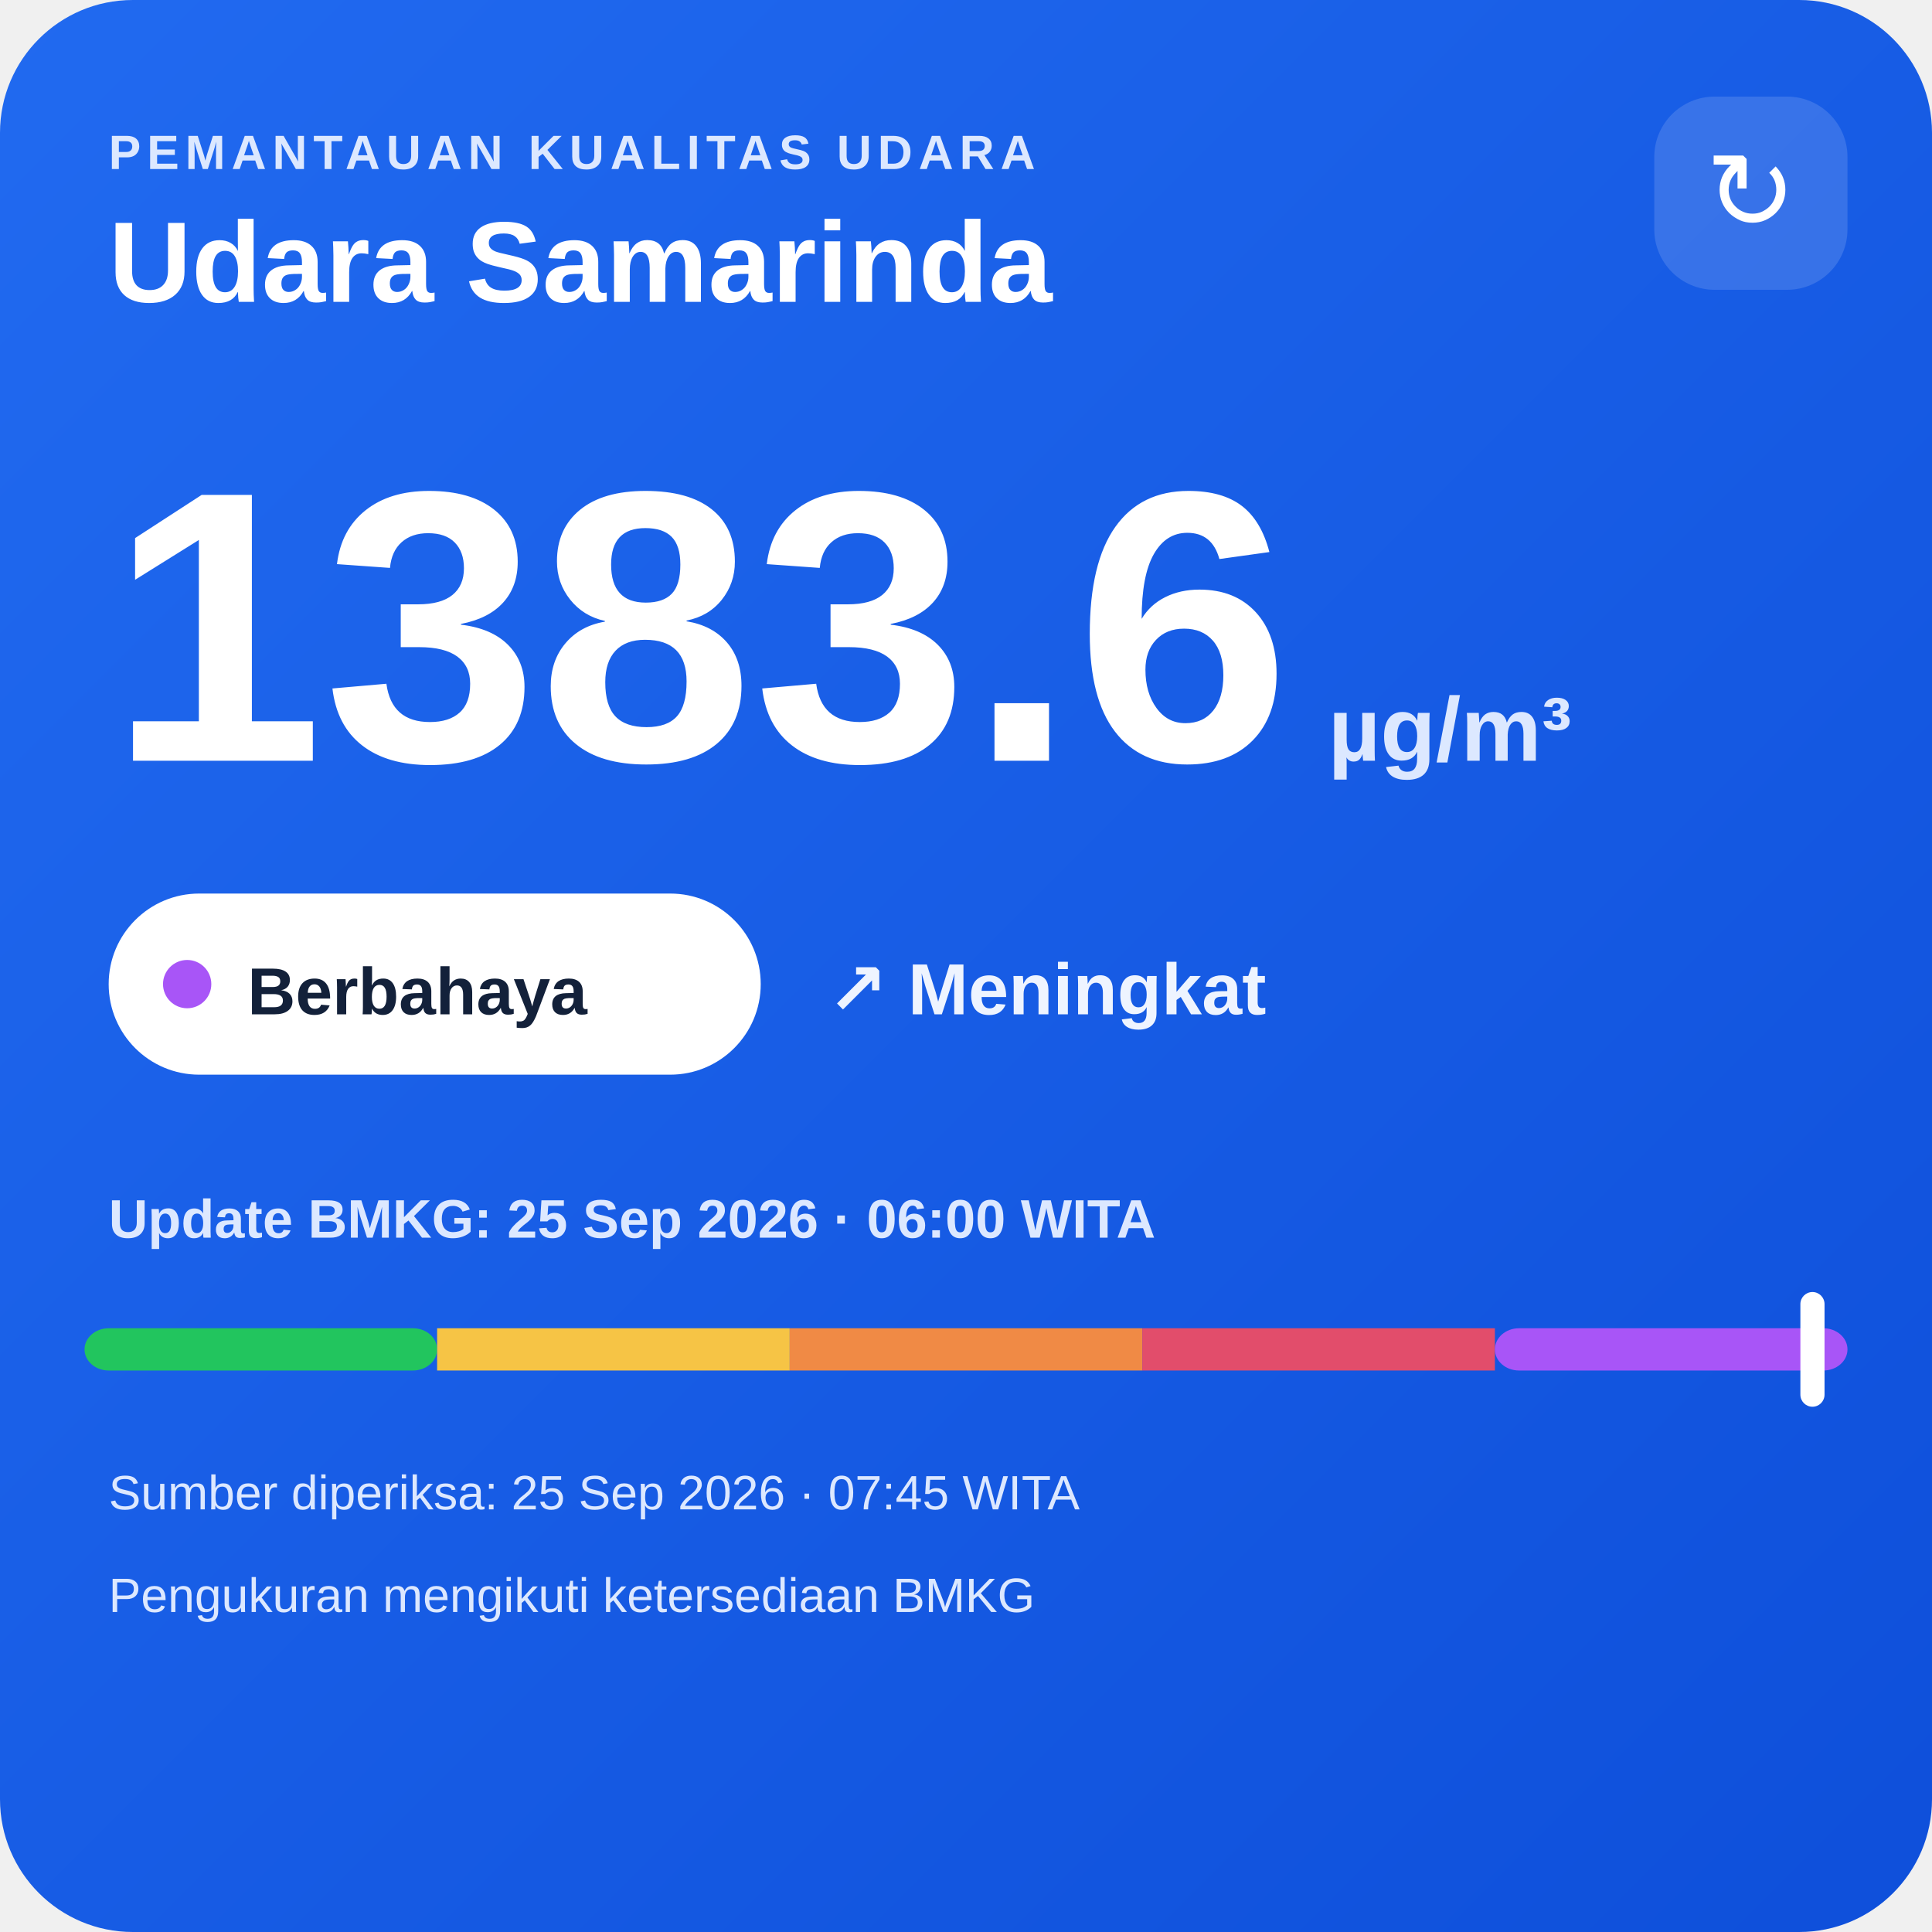
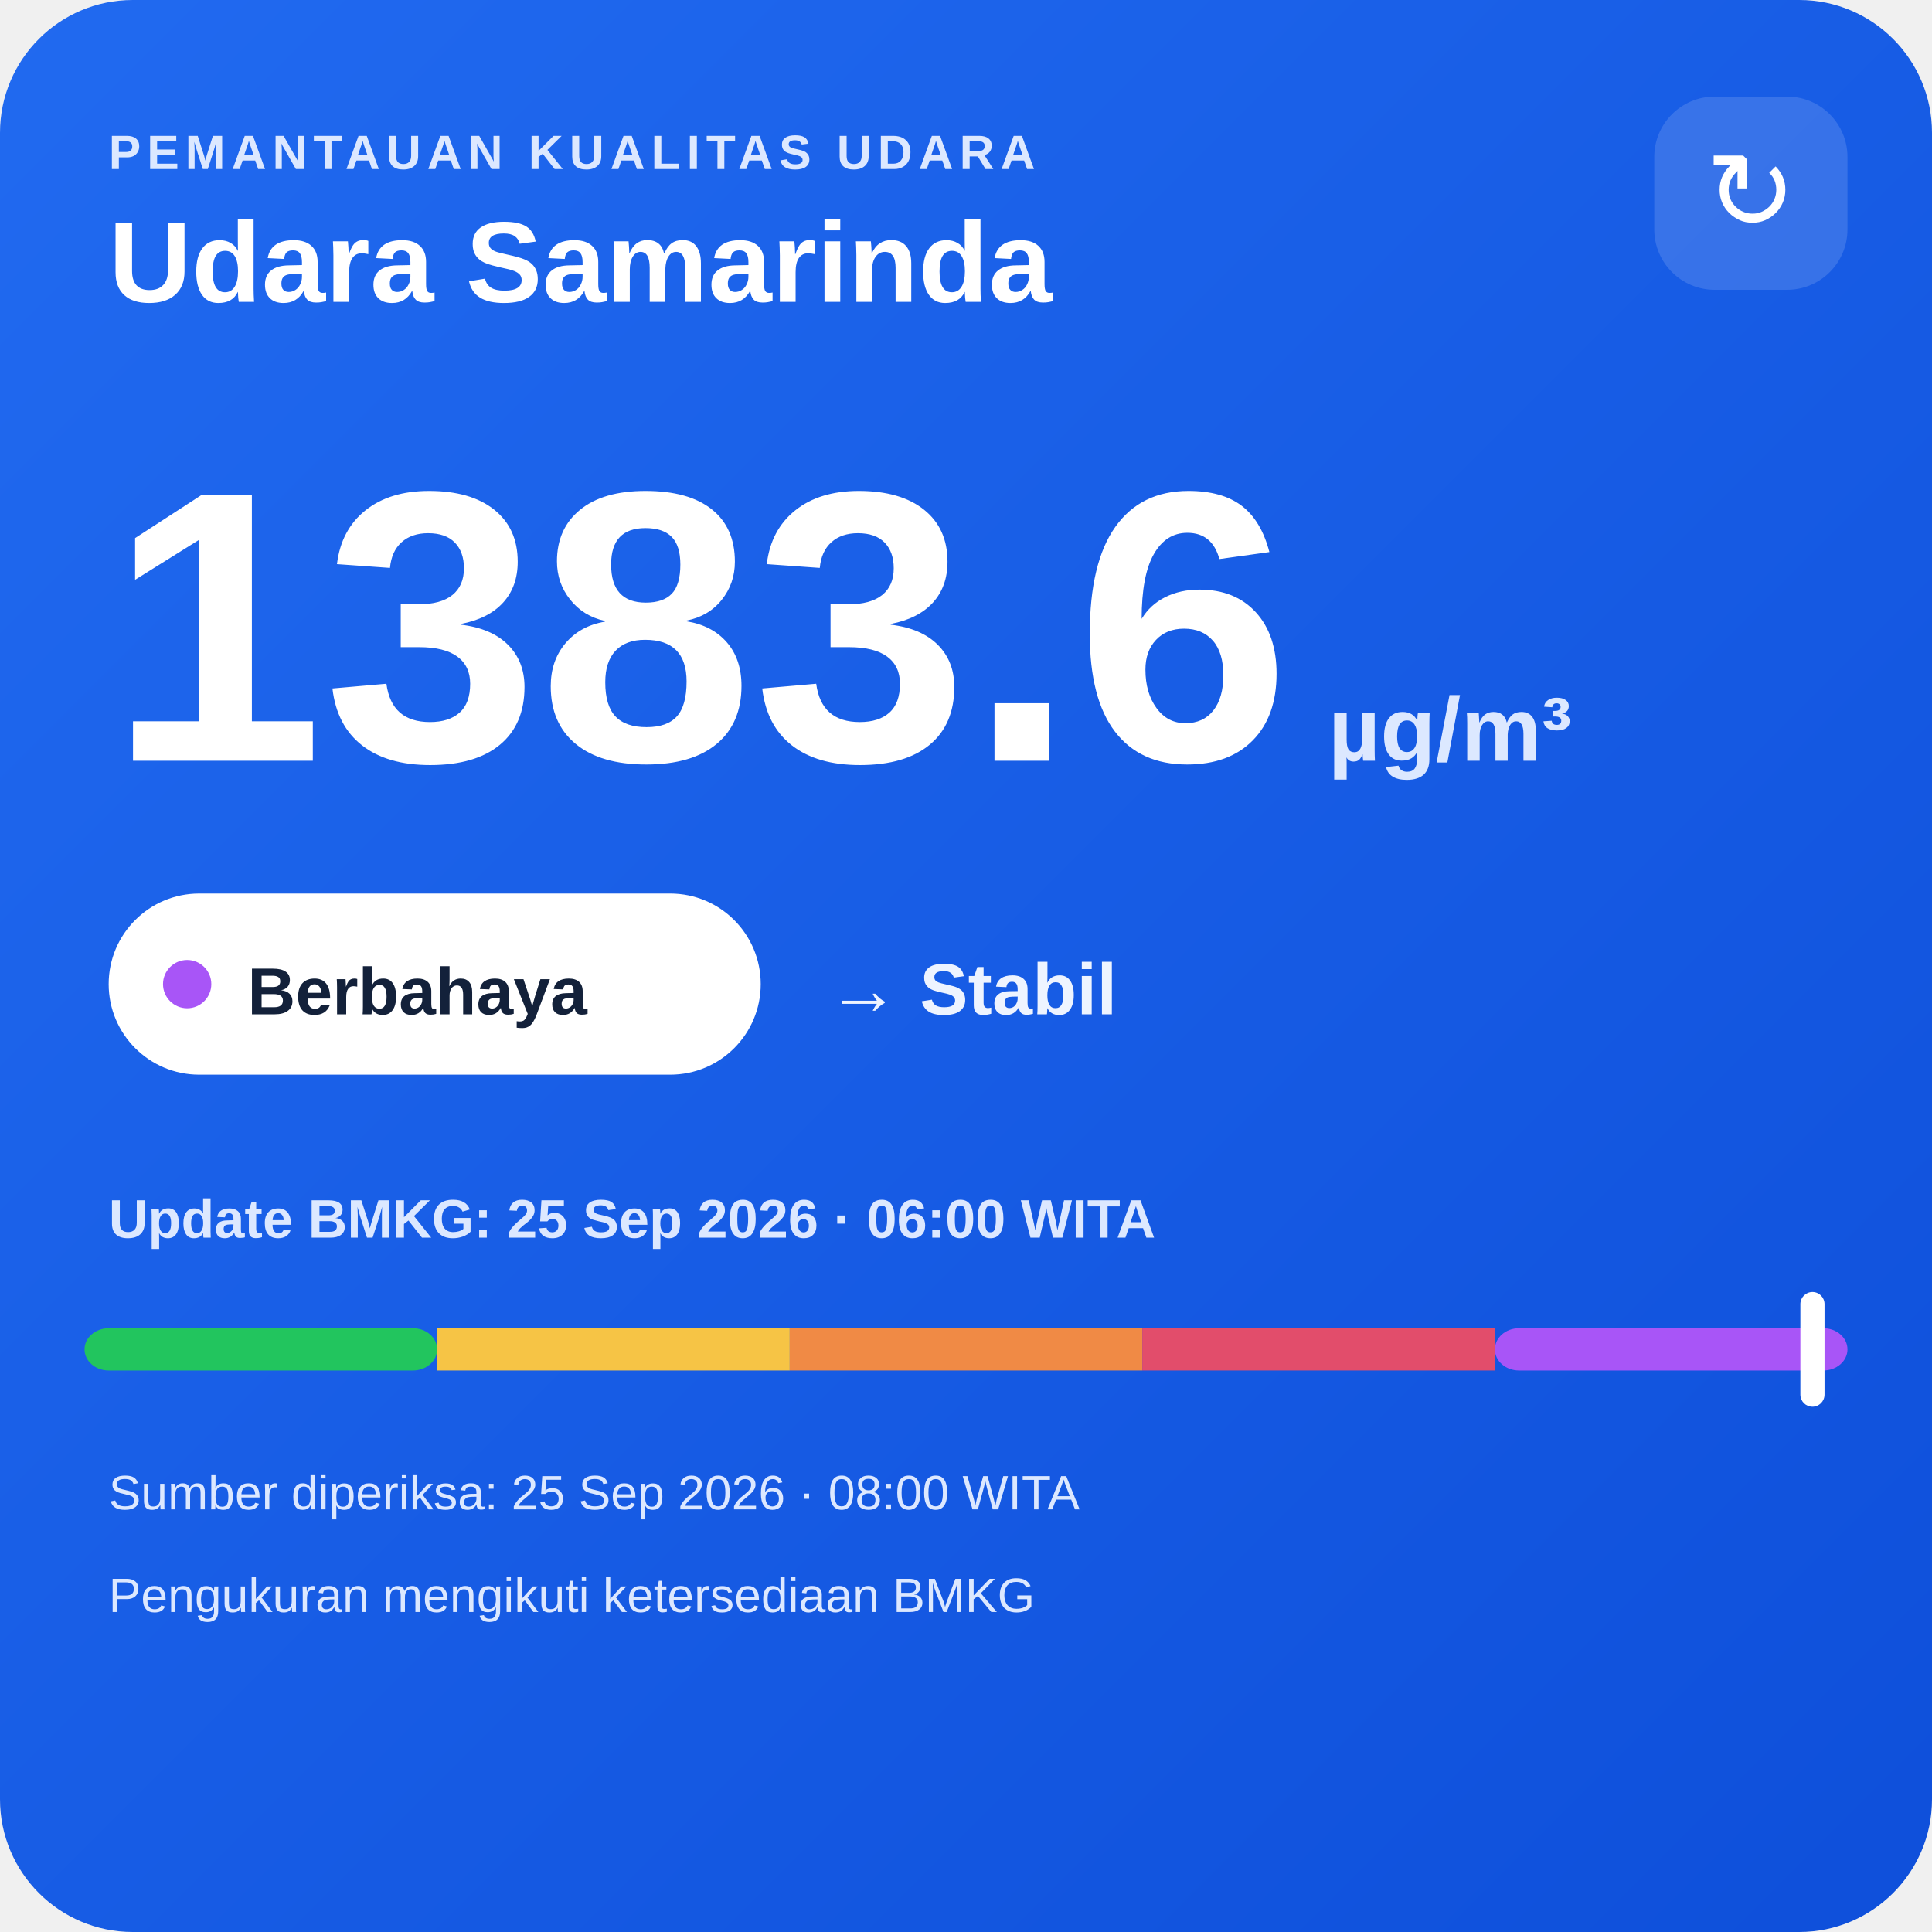
<svg xmlns="http://www.w3.org/2000/svg" width="320" height="320" viewBox="0 0 320 320">
  <defs>
    <linearGradient id="bg" x1="0" y1="0" x2="1" y2="1">
      <stop offset="0" stop-color="#216af0" />
      <stop offset="1" stop-color="#0e4fda" />
    </linearGradient>
  </defs>
  <rect width="320" height="320" rx="22" fill="url(#bg)" />
  <text x="18" y="28" fill="#dce8ff" font-family="Arial,sans-serif" font-size="8" font-weight="700" letter-spacing="1">PEMANTAUAN KUALITAS UDARA</text>
  <text x="18" y="50" fill="#ffffff" font-family="Arial,sans-serif" font-size="19" font-weight="700">Udara Samarinda</text>
  <rect x="274" y="16" width="32" height="32" rx="10" fill="#ffffff" fill-opacity=".14" />
  <text x="290" y="38" text-anchor="middle" fill="#ffffff" font-family="Arial,sans-serif" font-size="18">↻</text>
  <text x="18" y="126" fill="#ffffff" font-family="Arial,sans-serif" font-size="64" font-weight="800">1383.6</text>
  <text x="220" y="126" fill="#dce8ff" font-family="Arial,sans-serif" font-size="15" font-weight="700">µg/m³</text>
  <rect x="18" y="148" width="108" height="30" rx="15" fill="#ffffff" />
  <circle cx="31" cy="163" r="4" fill="#a855f7" />
  <text x="41" y="168" fill="#13213a" font-family="Arial,sans-serif" font-size="11" font-weight="700">Berbahaya</text>
-   <text x="137" y="168" fill="#eef4ff" font-family="Arial,sans-serif" font-size="12" font-weight="700">↗ Meningkat</text>
+   <text x="137" y="168" fill="#eef4ff" font-family="Arial,sans-serif" font-size="12" font-weight="700">→ Stabil</text>
  <text x="18" y="205" fill="#dce8ff" font-family="Arial,sans-serif" font-size="9" font-weight="700">Update BMKG: 25 Sep 2026 · 06:00 WITA</text>
  <rect x="14" y="220" width="58.4" height="7" rx="4" fill="#22c55e" />
  <rect x="72.4" y="220" width="58.4" height="7" fill="#f6c445" />
  <rect x="130.8" y="220" width="58.4" height="7" fill="#f08a45" />
  <rect x="189.2" y="220" width="58.4" height="7" fill="#e24d6b" />
  <rect x="247.6" y="220" width="58.4" height="7" rx="4" fill="#a855f7" />
  <rect x="298.2" y="214" width="4" height="19" rx="2" fill="#ffffff" />
-   <text x="18" y="250" fill="#dce8ff" font-family="Arial,sans-serif" font-size="8">Sumber diperiksa: 25 Sep 2026 · 07:45 WITA</text>
+   <text x="18" y="250" fill="#dce8ff" font-family="Arial,sans-serif" font-size="8">Sumber diperiksa: 25 Sep 2026 · 08:00 WITA</text>
  <text x="18" y="267" fill="#dce8ff" font-family="Arial,sans-serif" font-size="8">Pengukuran mengikuti ketersediaan BMKG</text>
</svg>
